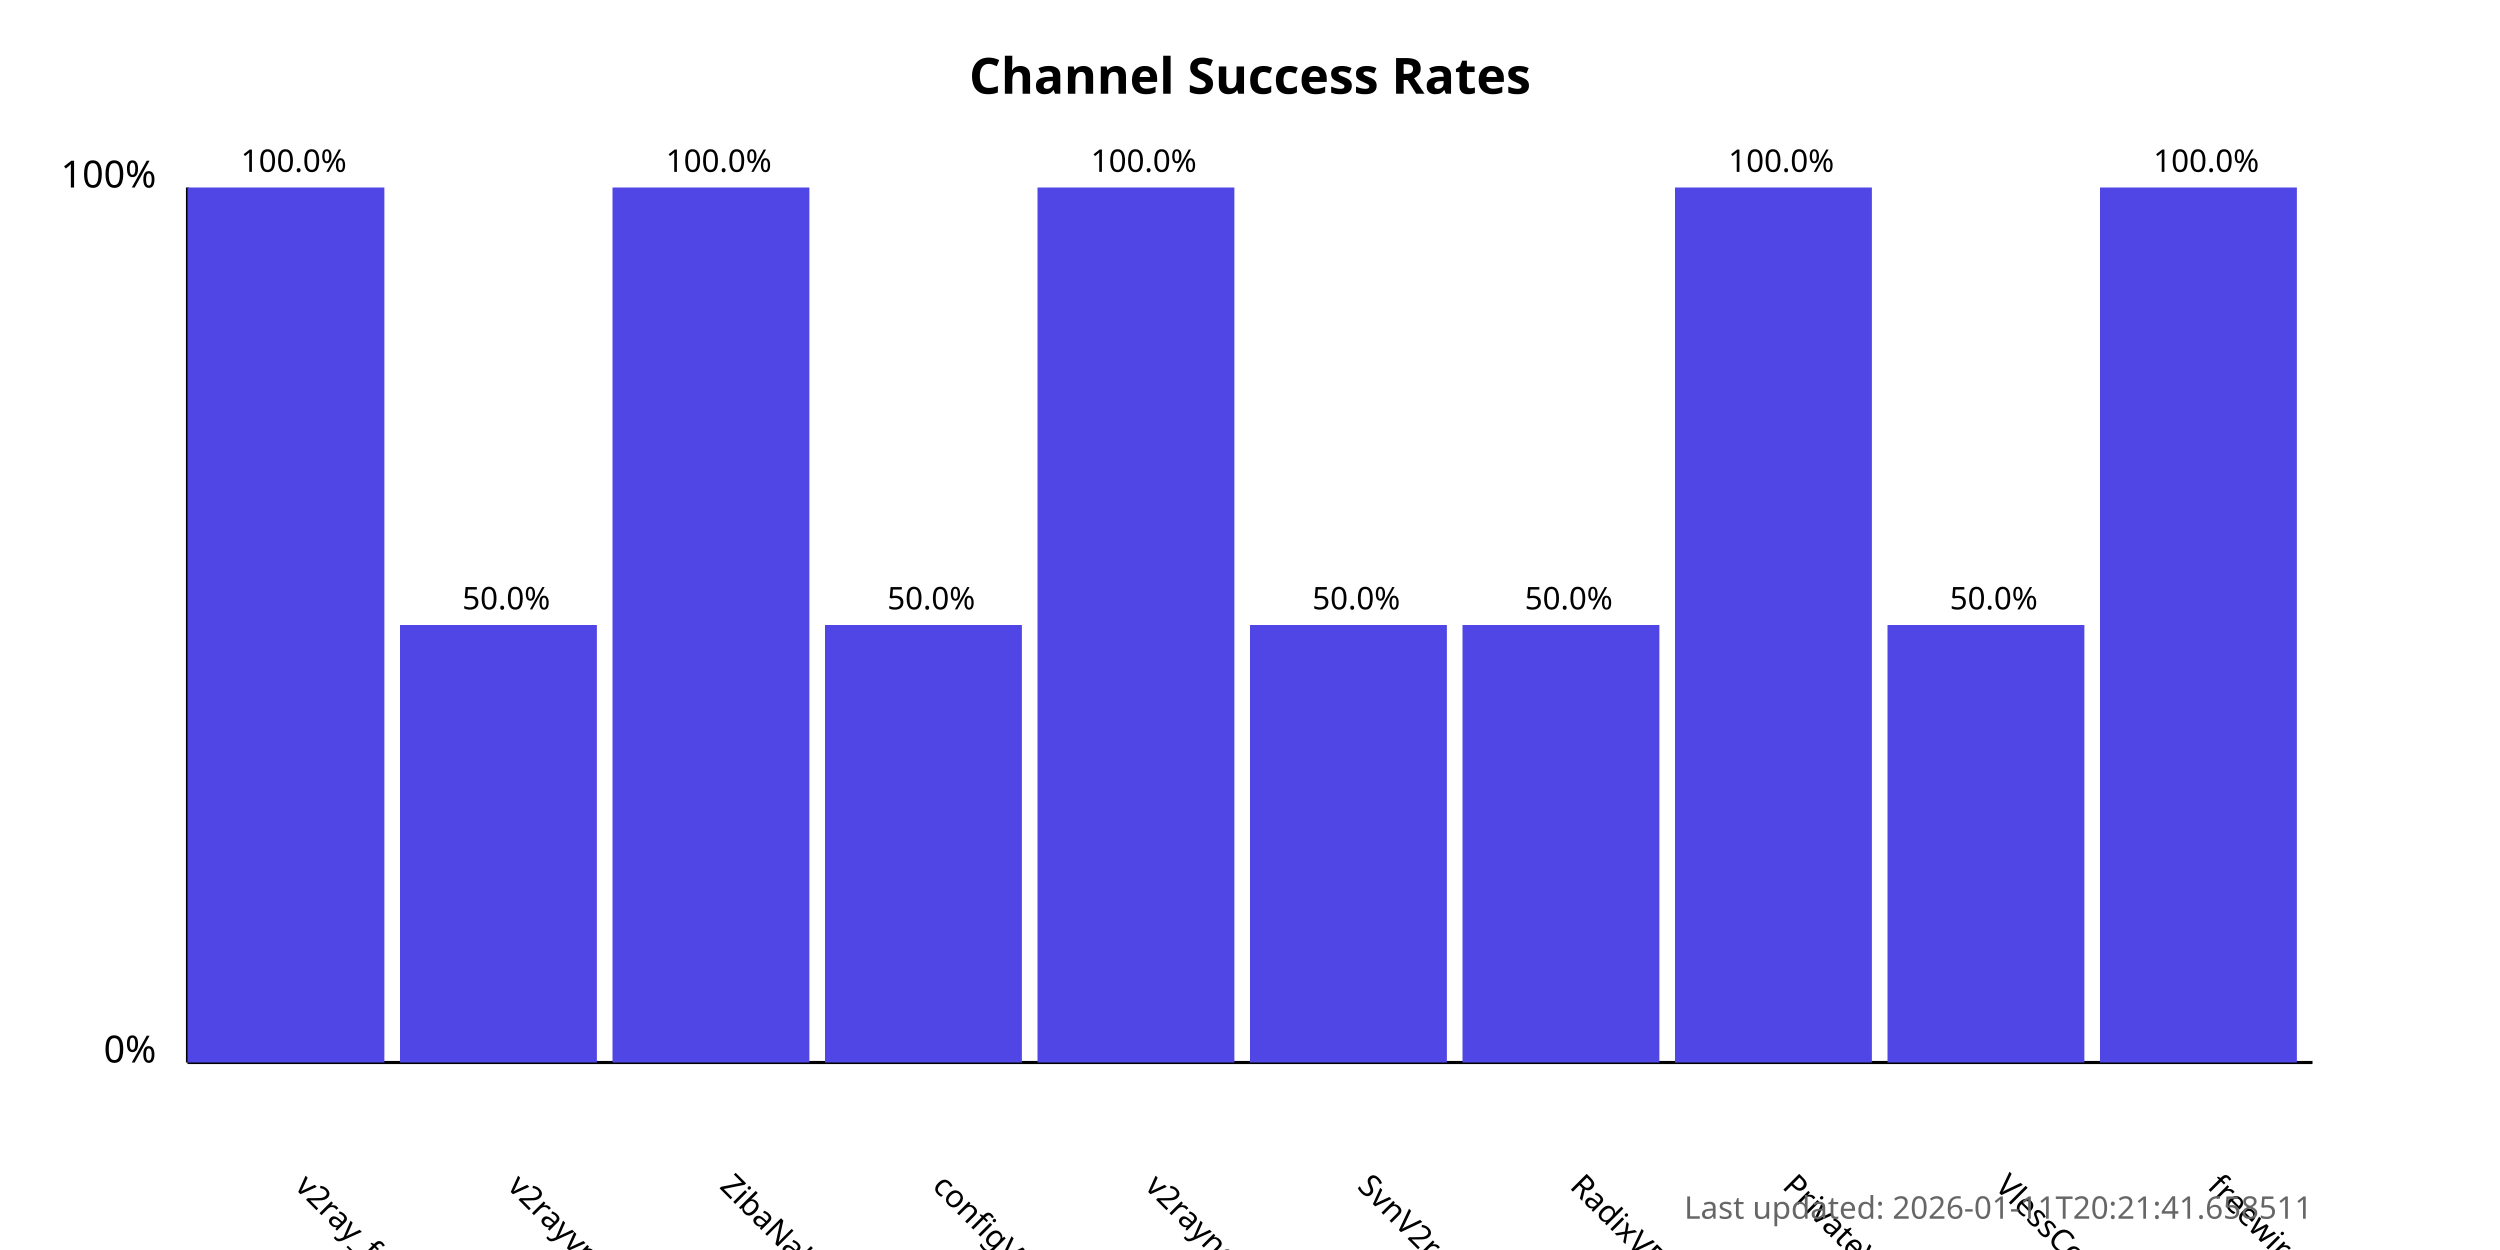
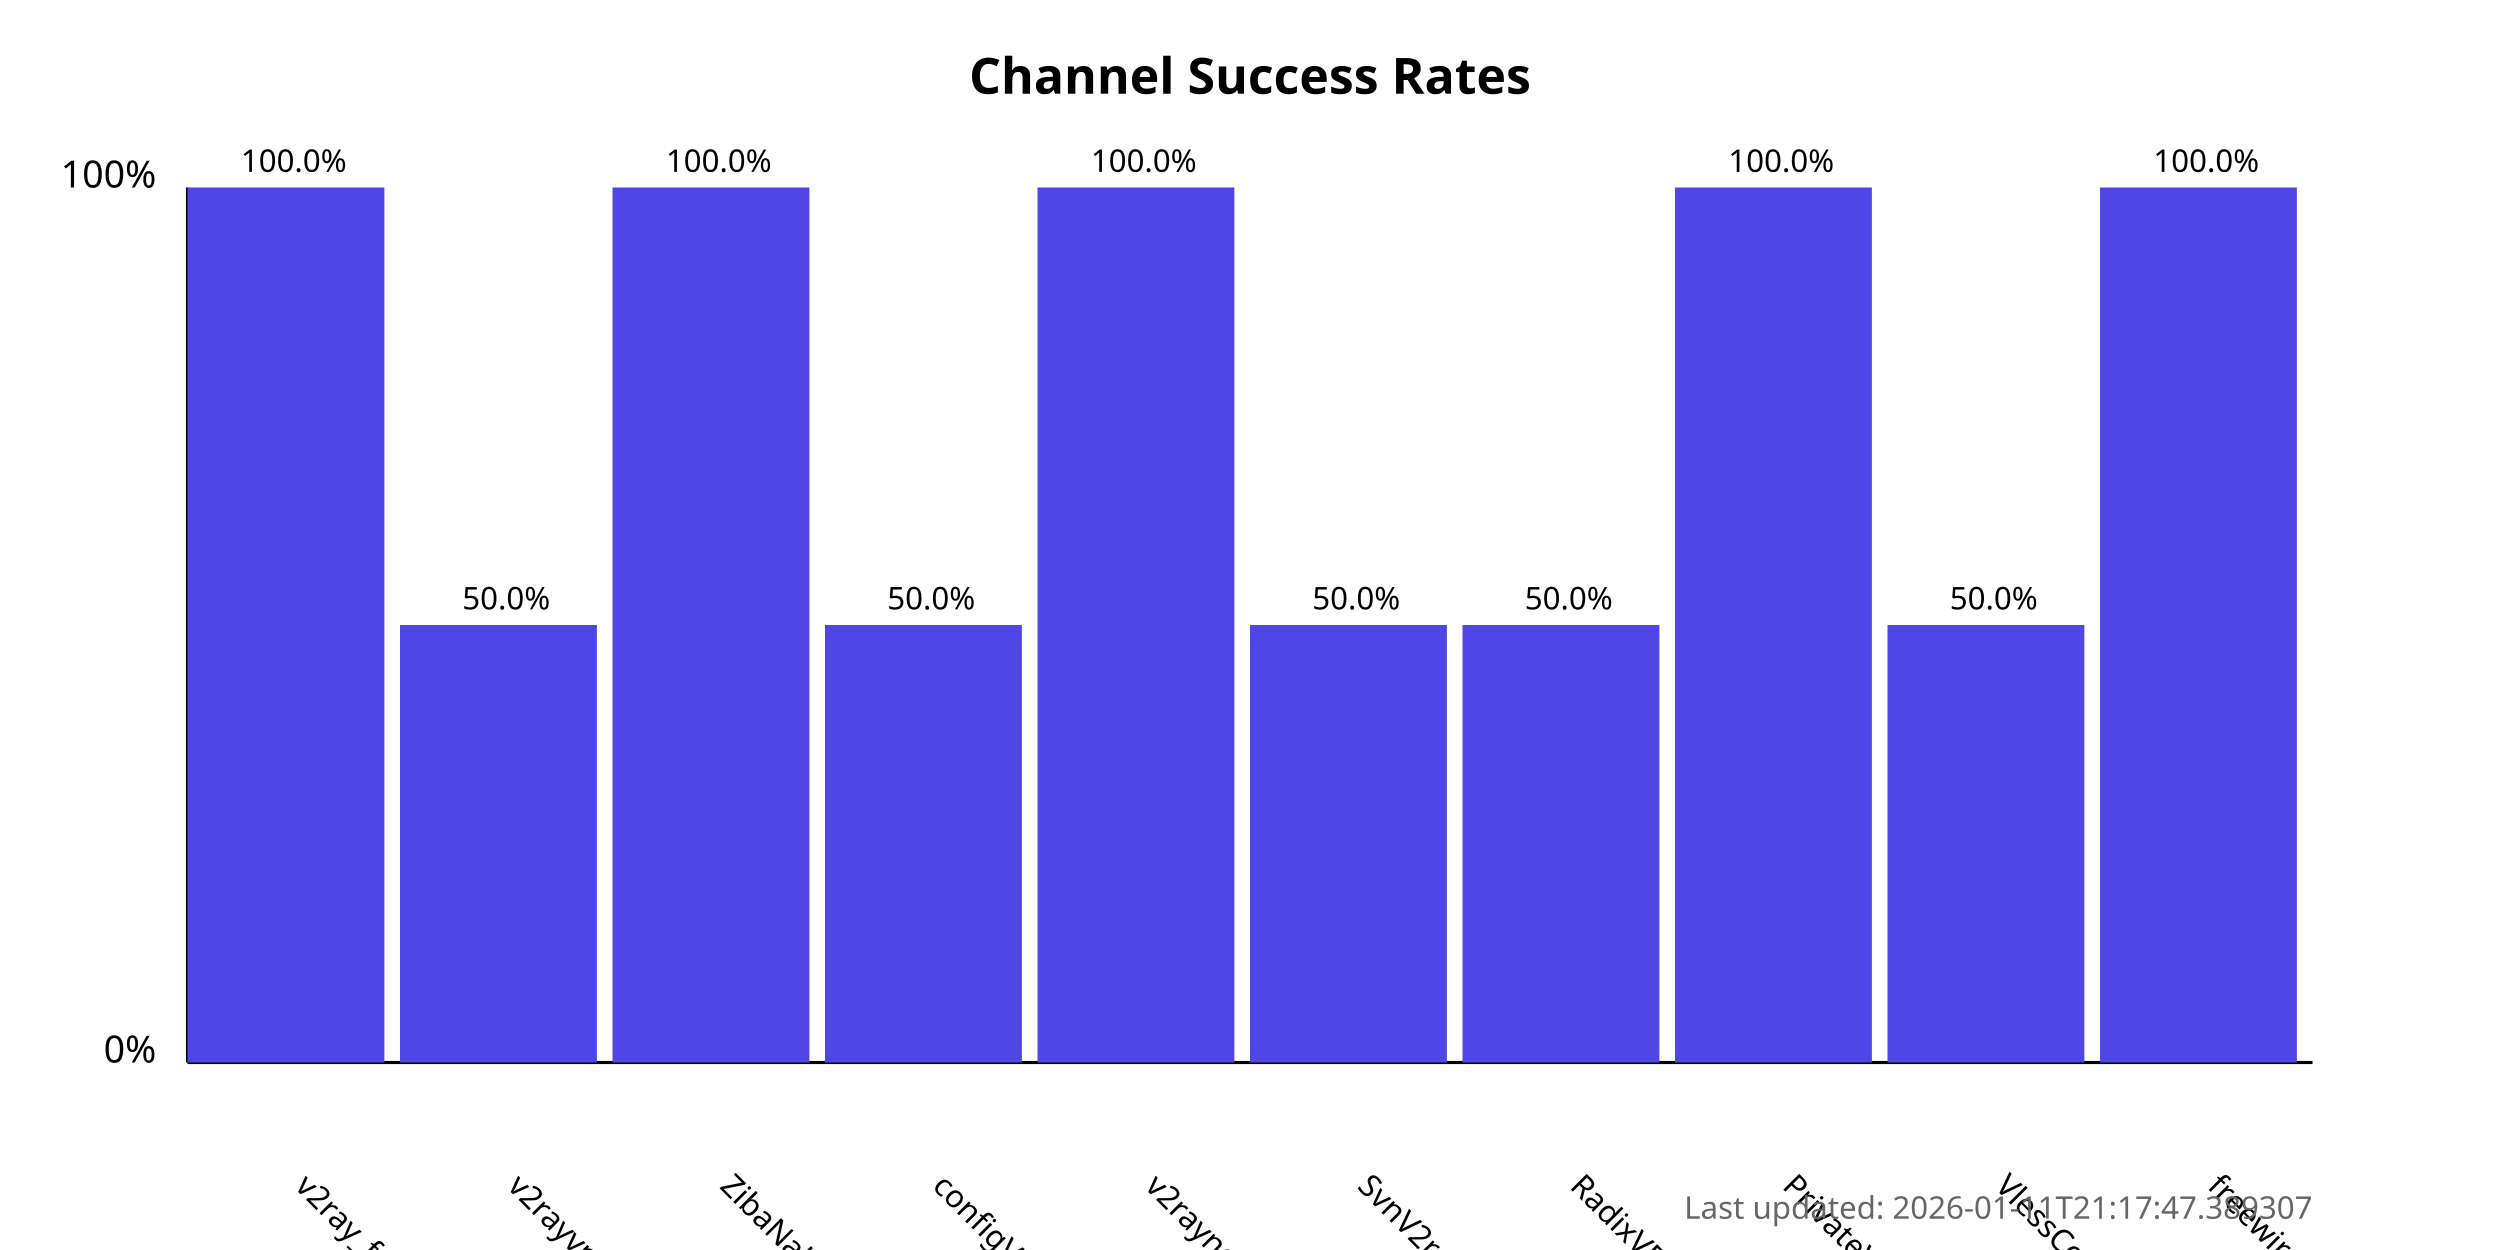
<svg xmlns="http://www.w3.org/2000/svg" width="800" height="400">
  <style>
            .chart-title { font: bold 16px sans-serif; }
            .axis-label { font: 12px sans-serif; }
            .tick-label { font: 10px sans-serif; }
            .bar { fill: #4f46e5; }
            .bar:hover { fill: #6366f1; }
            .timestamp { font: 10px sans-serif; fill: #666; }
        </style>
  <text x="400.0" y="30" text-anchor="middle" class="chart-title">
            Channel Success Rates
        </text>
  <line x1="60" y1="340" x2="60" y2="60" stroke="black" stroke-width="1" />
  <line x1="60" y1="340" x2="740" y2="340" stroke="black" stroke-width="1" />
  <text x="50" y="340" text-anchor="end" class="axis-label">0%</text>
  <text x="50" y="60" text-anchor="end" class="axis-label">100%</text>
  <g>
    <rect x="60" y="60.0" width="63.0" height="280.0" class="bar" />
    <text x="94.0" y="380" transform="rotate(45, 94.0, 380)" text-anchor="start" class="tick-label">
                v2ray_free_conf
            </text>
    <text x="94.0" y="55.0" text-anchor="middle" class="tick-label">
                100.0%
            </text>
  </g>
  <g>
    <rect x="128.0" y="200.0" width="63.0" height="140.0" class="bar" />
    <text x="162.0" y="380" transform="rotate(45, 162.0, 380)" text-anchor="start" class="tick-label">
                v2rayvpno
            </text>
    <text x="162.0" y="195.0" text-anchor="middle" class="tick-label">
                50.0%
            </text>
  </g>
  <g>
    <rect x="196.0" y="60.0" width="63.0" height="280.0" class="bar" />
    <text x="230.0" y="380" transform="rotate(45, 230.0, 380)" text-anchor="start" class="tick-label">
                ZibaNabz
            </text>
    <text x="230.0" y="55.0" text-anchor="middle" class="tick-label">
                100.0%
            </text>
  </g>
  <g>
    <rect x="264.0" y="200.0" width="63.0" height="140.0" class="bar" />
    <text x="298.0" y="380" transform="rotate(45, 298.0, 380)" text-anchor="start" class="tick-label">
                configV2rayForFree
            </text>
    <text x="298.0" y="195.0" text-anchor="middle" class="tick-label">
                50.0%
            </text>
  </g>
  <g>
    <rect x="332.0" y="60.0" width="63.0" height="280.0" class="bar" />
    <text x="366.0" y="380" transform="rotate(45, 366.0, 380)" text-anchor="start" class="tick-label">
                v2rayngvpn
            </text>
    <text x="366.0" y="55.0" text-anchor="middle" class="tick-label">
                100.0%
            </text>
  </g>
  <g>
    <rect x="400.0" y="200.0" width="63.0" height="140.0" class="bar" />
    <text x="434.0" y="380" transform="rotate(45, 434.0, 380)" text-anchor="start" class="tick-label">
                SvnV2ray
            </text>
    <text x="434.0" y="195.0" text-anchor="middle" class="tick-label">
                50.0%
            </text>
  </g>
  <g>
    <rect x="468.0" y="200.0" width="63.0" height="140.0" class="bar" />
    <text x="502.0" y="380" transform="rotate(45, 502.0, 380)" text-anchor="start" class="tick-label">
                RadixVPN
            </text>
    <text x="502.0" y="195.0" text-anchor="middle" class="tick-label">
                50.0%
            </text>
  </g>
  <g>
    <rect x="536.0" y="60.0" width="63.0" height="280.0" class="bar" />
    <text x="570.0" y="380" transform="rotate(45, 570.0, 380)" text-anchor="start" class="tick-label">
                PrivateVPNs
            </text>
    <text x="570.0" y="55.0" text-anchor="middle" class="tick-label">
                100.0%
            </text>
  </g>
  <g>
    <rect x="604.0" y="200.0" width="63.0" height="140.0" class="bar" />
    <text x="638.0" y="380" transform="rotate(45, 638.0, 380)" text-anchor="start" class="tick-label">
                VlessConfig
            </text>
    <text x="638.0" y="195.0" text-anchor="middle" class="tick-label">
                50.0%
            </text>
  </g>
  <g>
    <rect x="672.0" y="60.0" width="63.0" height="280.0" class="bar" />
    <text x="706.0" y="380" transform="rotate(45, 706.0, 380)" text-anchor="start" class="tick-label">
                freewireguard
            </text>
    <text x="706.0" y="55.0" text-anchor="middle" class="tick-label">
                100.0%
            </text>
  </g>
  <text x="740" y="390" text-anchor="end" class="timestamp">
-             Last updated: 2026-01-11T20:21:41.658511
+             Last updated: 2026-01-11T21:17:47.389307
        </text>
</svg>
